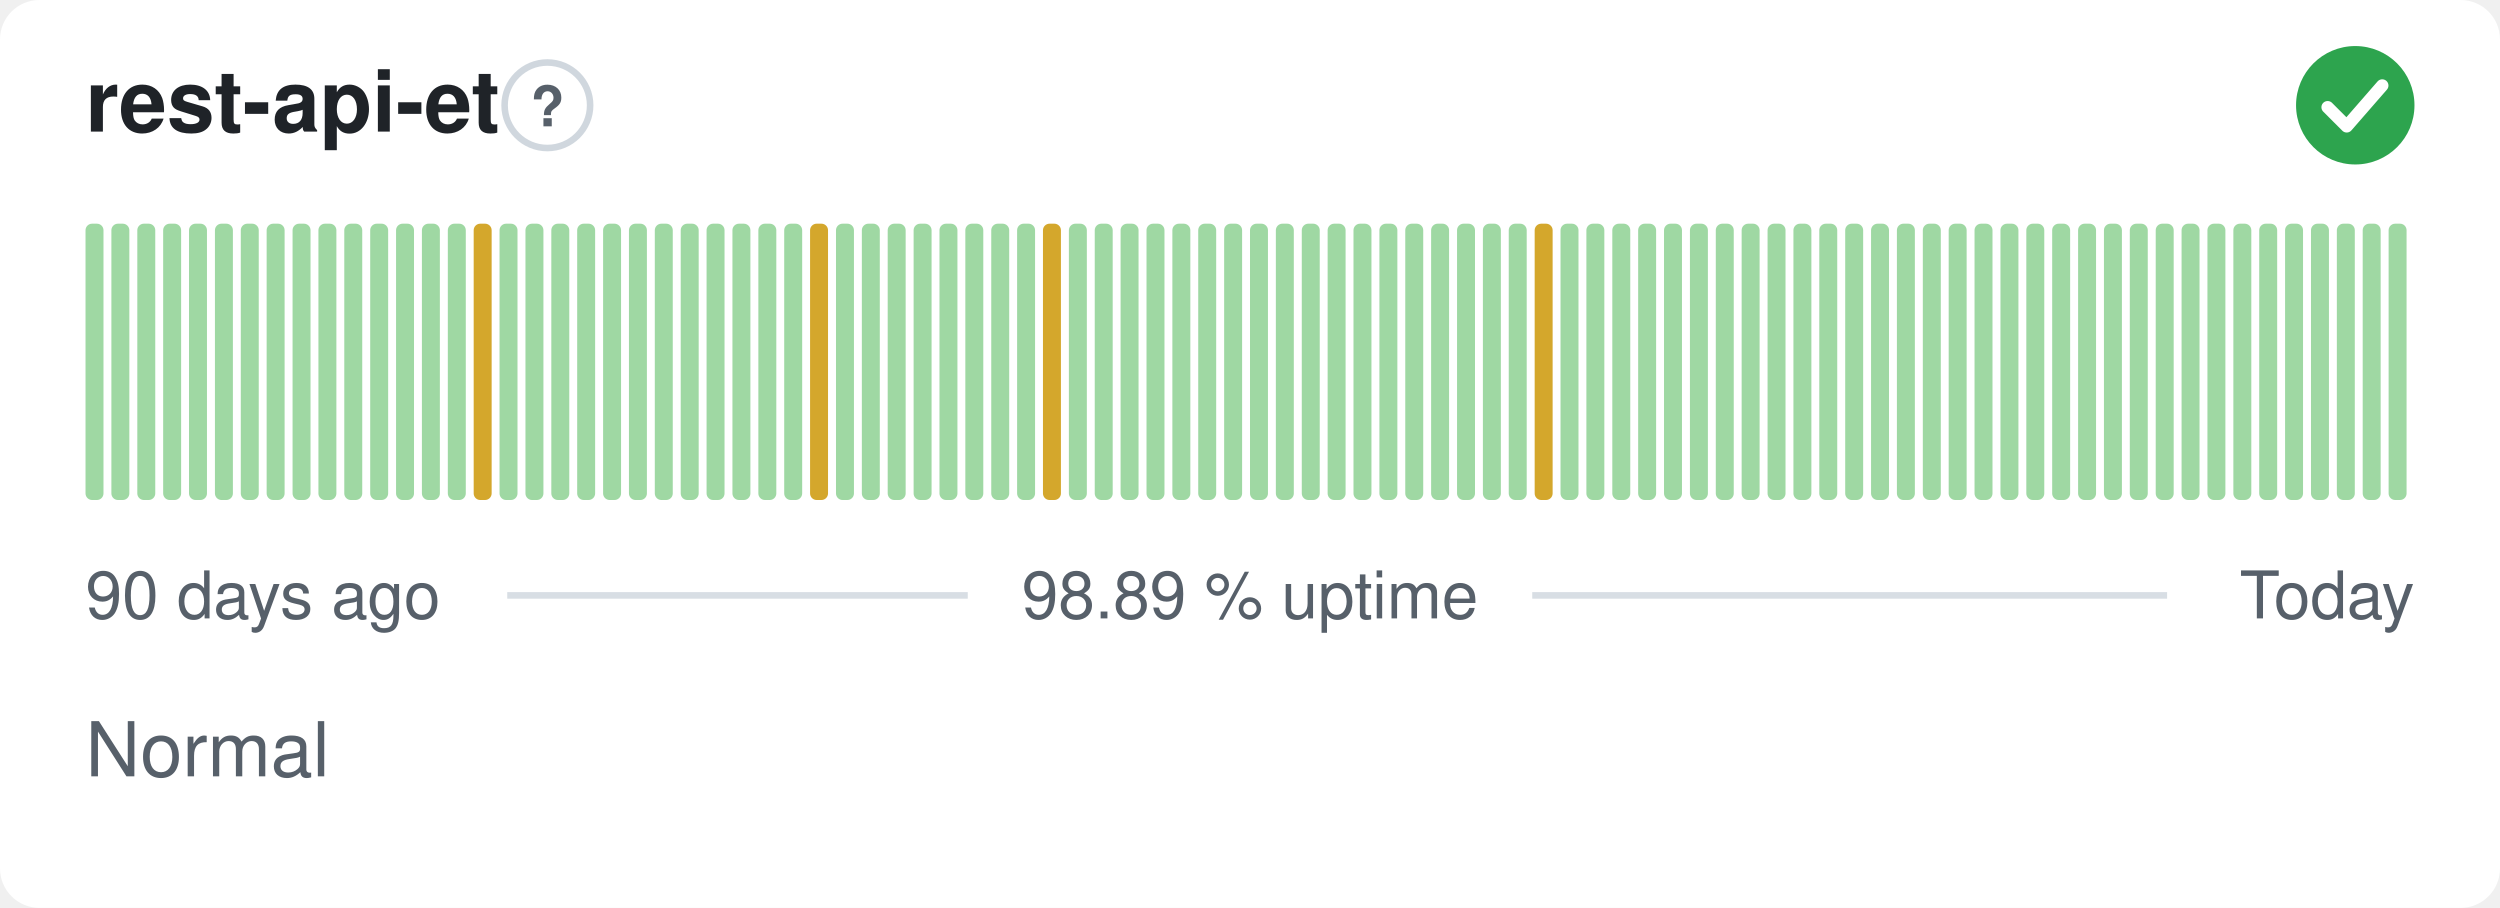
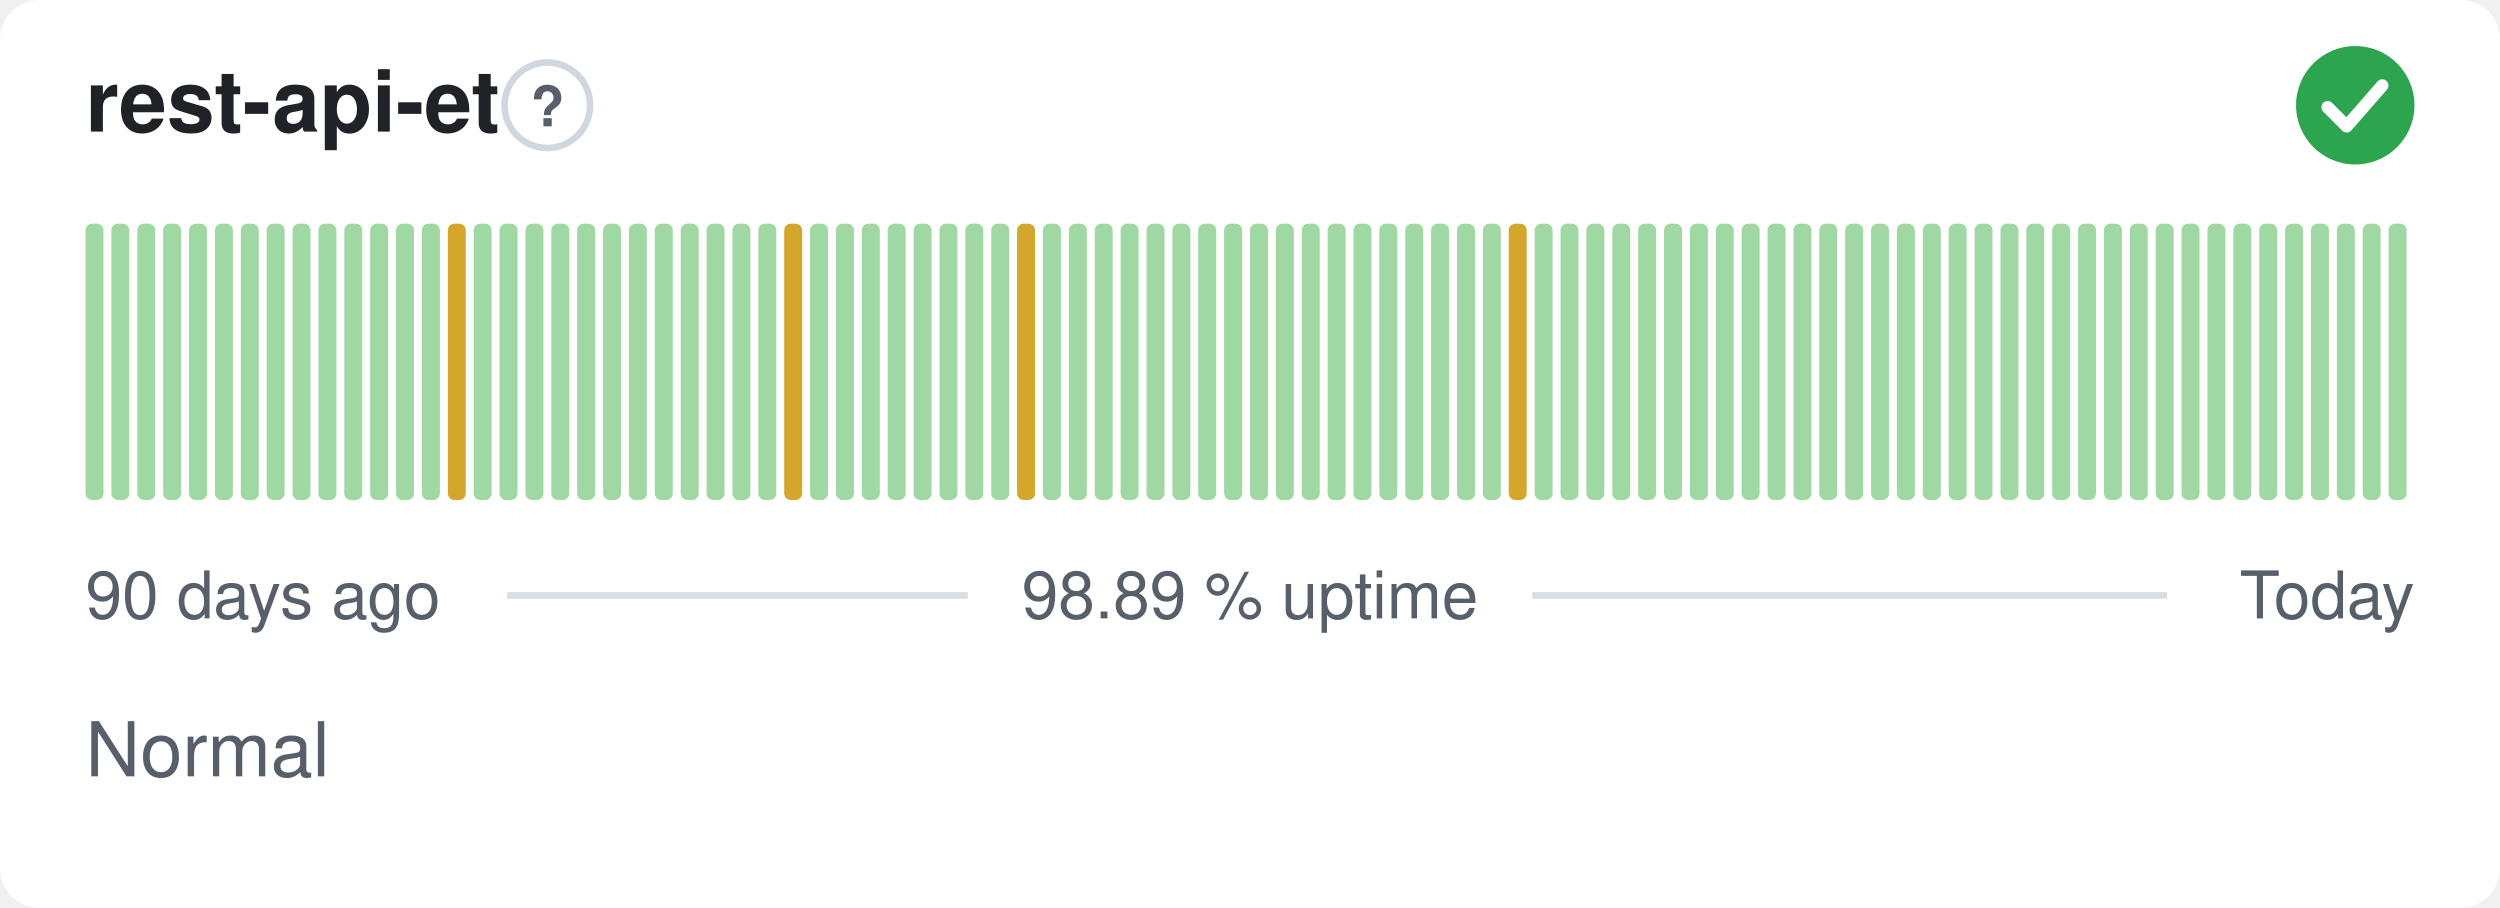
<svg xmlns="http://www.w3.org/2000/svg" width="380" height="138" viewBox="0 0 380 138" role="img" aria-label="rest-api-et: Normal, 98.89 % uptime over the last 90 days" font-family="-apple-system,BlinkMacSystemFont,'Segoe UI',Helvetica,Arial,sans-serif">
  <style>
    @media (prefers-color-scheme: dark) {
      .bg { fill: #0d1117 }
      .title { fill: #e6edf3 }
      .muted { fill: #8b949e }
      .hint { stroke: #30363d }
      .rule { stroke: #30363d }
      .nodata { fill: #21262d }
    }
  </style>
  <rect class="bg" width="380" height="138" rx="6" fill="#ffffff" />
  <text class="title" x="13" y="20" font-size="13" font-weight="600" fill="#1f2328">rest-api-et</text>
  <circle class="hint" cx="83.2" cy="16" r="6.5" fill="none" stroke="#d0d7de" stroke-width="1" />
  <text class="muted" x="83.2" y="19.2" text-anchor="middle" font-size="8.5" font-weight="700" fill="#57606a">?</text>
  <circle cx="358" cy="16" r="9" fill="#2da44e" />
  <path d="M353.80 16.30l2.90 2.90 5.40 -6.20" fill="none" stroke="#fff" stroke-width="1.89" stroke-linecap="round" stroke-linejoin="round" />
  <rect x="13.00" y="34.00" width="2.73" height="42.00" rx="1" fill="#9fd8a3" />
  <rect x="16.93" y="34.00" width="2.73" height="42.00" rx="1" fill="#9fd8a3" />
  <rect x="20.87" y="34.00" width="2.73" height="42.00" rx="1" fill="#9fd8a3" />
  <rect x="24.80" y="34.00" width="2.73" height="42.00" rx="1" fill="#9fd8a3" />
  <rect x="28.73" y="34.00" width="2.73" height="42.00" rx="1" fill="#9fd8a3" />
  <rect x="32.67" y="34.00" width="2.73" height="42.00" rx="1" fill="#9fd8a3" />
  <rect x="36.60" y="34.00" width="2.73" height="42.00" rx="1" fill="#9fd8a3" />
  <rect x="40.53" y="34.00" width="2.73" height="42.00" rx="1" fill="#9fd8a3" />
  <rect x="44.47" y="34.00" width="2.73" height="42.00" rx="1" fill="#9fd8a3" />
  <rect x="48.40" y="34.00" width="2.73" height="42.00" rx="1" fill="#9fd8a3" />
  <rect x="52.33" y="34.00" width="2.73" height="42.00" rx="1" fill="#9fd8a3" />
  <rect x="56.27" y="34.00" width="2.73" height="42.00" rx="1" fill="#9fd8a3" />
  <rect x="60.20" y="34.00" width="2.73" height="42.00" rx="1" fill="#9fd8a3" />
  <rect x="64.13" y="34.00" width="2.73" height="42.00" rx="1" fill="#9fd8a3" />
-   <rect x="68.07" y="34.00" width="2.73" height="42.00" rx="1" fill="#9fd8a3" />
-   <rect x="72.00" y="34.00" width="2.73" height="42.00" rx="1" fill="#d4a72c" />
+   <rect x="68.07" y="34.00" width="2.73" height="42.00" rx="1" fill="#d4a72c" />
+   <rect x="72.00" y="34.00" width="2.73" height="42.00" rx="1" fill="#9fd8a3" />
  <rect x="75.93" y="34.00" width="2.73" height="42.00" rx="1" fill="#9fd8a3" />
  <rect x="79.87" y="34.00" width="2.73" height="42.00" rx="1" fill="#9fd8a3" />
  <rect x="83.80" y="34.00" width="2.73" height="42.00" rx="1" fill="#9fd8a3" />
  <rect x="87.73" y="34.00" width="2.73" height="42.00" rx="1" fill="#9fd8a3" />
  <rect x="91.67" y="34.00" width="2.73" height="42.00" rx="1" fill="#9fd8a3" />
  <rect x="95.60" y="34.00" width="2.73" height="42.00" rx="1" fill="#9fd8a3" />
  <rect x="99.53" y="34.00" width="2.73" height="42.00" rx="1" fill="#9fd8a3" />
  <rect x="103.47" y="34.00" width="2.73" height="42.00" rx="1" fill="#9fd8a3" />
  <rect x="107.40" y="34.00" width="2.73" height="42.00" rx="1" fill="#9fd8a3" />
  <rect x="111.33" y="34.00" width="2.73" height="42.00" rx="1" fill="#9fd8a3" />
  <rect x="115.27" y="34.00" width="2.73" height="42.00" rx="1" fill="#9fd8a3" />
-   <rect x="119.20" y="34.00" width="2.73" height="42.00" rx="1" fill="#9fd8a3" />
-   <rect x="123.13" y="34.00" width="2.73" height="42.00" rx="1" fill="#d4a72c" />
+   <rect x="119.20" y="34.00" width="2.73" height="42.00" rx="1" fill="#d4a72c" />
+   <rect x="123.13" y="34.00" width="2.73" height="42.00" rx="1" fill="#9fd8a3" />
  <rect x="127.07" y="34.00" width="2.73" height="42.00" rx="1" fill="#9fd8a3" />
  <rect x="131.00" y="34.00" width="2.73" height="42.00" rx="1" fill="#9fd8a3" />
  <rect x="134.93" y="34.00" width="2.73" height="42.00" rx="1" fill="#9fd8a3" />
  <rect x="138.87" y="34.00" width="2.73" height="42.00" rx="1" fill="#9fd8a3" />
  <rect x="142.80" y="34.00" width="2.73" height="42.00" rx="1" fill="#9fd8a3" />
  <rect x="146.73" y="34.00" width="2.73" height="42.00" rx="1" fill="#9fd8a3" />
  <rect x="150.67" y="34.00" width="2.73" height="42.00" rx="1" fill="#9fd8a3" />
-   <rect x="154.60" y="34.00" width="2.73" height="42.00" rx="1" fill="#9fd8a3" />
-   <rect x="158.53" y="34.00" width="2.73" height="42.00" rx="1" fill="#d4a72c" />
+   <rect x="154.60" y="34.00" width="2.73" height="42.00" rx="1" fill="#d4a72c" />
+   <rect x="158.53" y="34.00" width="2.73" height="42.00" rx="1" fill="#9fd8a3" />
  <rect x="162.47" y="34.00" width="2.73" height="42.00" rx="1" fill="#9fd8a3" />
  <rect x="166.40" y="34.00" width="2.73" height="42.00" rx="1" fill="#9fd8a3" />
  <rect x="170.33" y="34.00" width="2.73" height="42.00" rx="1" fill="#9fd8a3" />
  <rect x="174.27" y="34.00" width="2.73" height="42.00" rx="1" fill="#9fd8a3" />
  <rect x="178.20" y="34.00" width="2.73" height="42.00" rx="1" fill="#9fd8a3" />
  <rect x="182.13" y="34.00" width="2.73" height="42.00" rx="1" fill="#9fd8a3" />
  <rect x="186.07" y="34.00" width="2.73" height="42.00" rx="1" fill="#9fd8a3" />
  <rect x="190.00" y="34.00" width="2.73" height="42.00" rx="1" fill="#9fd8a3" />
  <rect x="193.93" y="34.00" width="2.73" height="42.00" rx="1" fill="#9fd8a3" />
  <rect x="197.87" y="34.00" width="2.73" height="42.00" rx="1" fill="#9fd8a3" />
  <rect x="201.80" y="34.00" width="2.73" height="42.00" rx="1" fill="#9fd8a3" />
  <rect x="205.73" y="34.00" width="2.73" height="42.00" rx="1" fill="#9fd8a3" />
  <rect x="209.67" y="34.00" width="2.73" height="42.00" rx="1" fill="#9fd8a3" />
  <rect x="213.60" y="34.00" width="2.73" height="42.00" rx="1" fill="#9fd8a3" />
  <rect x="217.53" y="34.00" width="2.73" height="42.00" rx="1" fill="#9fd8a3" />
  <rect x="221.47" y="34.00" width="2.73" height="42.00" rx="1" fill="#9fd8a3" />
  <rect x="225.40" y="34.00" width="2.73" height="42.00" rx="1" fill="#9fd8a3" />
-   <rect x="229.33" y="34.00" width="2.73" height="42.00" rx="1" fill="#9fd8a3" />
-   <rect x="233.27" y="34.00" width="2.73" height="42.00" rx="1" fill="#d4a72c" />
+   <rect x="229.33" y="34.00" width="2.73" height="42.00" rx="1" fill="#d4a72c" />
+   <rect x="233.27" y="34.00" width="2.73" height="42.00" rx="1" fill="#9fd8a3" />
  <rect x="237.20" y="34.00" width="2.73" height="42.00" rx="1" fill="#9fd8a3" />
  <rect x="241.13" y="34.00" width="2.73" height="42.00" rx="1" fill="#9fd8a3" />
  <rect x="245.07" y="34.00" width="2.73" height="42.00" rx="1" fill="#9fd8a3" />
  <rect x="249.00" y="34.00" width="2.73" height="42.00" rx="1" fill="#9fd8a3" />
  <rect x="252.93" y="34.00" width="2.73" height="42.00" rx="1" fill="#9fd8a3" />
  <rect x="256.87" y="34.00" width="2.73" height="42.00" rx="1" fill="#9fd8a3" />
  <rect x="260.80" y="34.00" width="2.73" height="42.00" rx="1" fill="#9fd8a3" />
  <rect x="264.73" y="34.00" width="2.73" height="42.00" rx="1" fill="#9fd8a3" />
  <rect x="268.67" y="34.00" width="2.73" height="42.00" rx="1" fill="#9fd8a3" />
  <rect x="272.60" y="34.00" width="2.73" height="42.00" rx="1" fill="#9fd8a3" />
  <rect x="276.53" y="34.00" width="2.73" height="42.00" rx="1" fill="#9fd8a3" />
  <rect x="280.47" y="34.00" width="2.73" height="42.00" rx="1" fill="#9fd8a3" />
  <rect x="284.40" y="34.00" width="2.73" height="42.00" rx="1" fill="#9fd8a3" />
  <rect x="288.33" y="34.00" width="2.73" height="42.00" rx="1" fill="#9fd8a3" />
  <rect x="292.27" y="34.00" width="2.73" height="42.00" rx="1" fill="#9fd8a3" />
  <rect x="296.20" y="34.00" width="2.73" height="42.00" rx="1" fill="#9fd8a3" />
  <rect x="300.13" y="34.00" width="2.73" height="42.00" rx="1" fill="#9fd8a3" />
  <rect x="304.07" y="34.00" width="2.73" height="42.00" rx="1" fill="#9fd8a3" />
  <rect x="308.00" y="34.00" width="2.73" height="42.00" rx="1" fill="#9fd8a3" />
  <rect x="311.93" y="34.00" width="2.73" height="42.00" rx="1" fill="#9fd8a3" />
  <rect x="315.87" y="34.00" width="2.73" height="42.00" rx="1" fill="#9fd8a3" />
  <rect x="319.80" y="34.00" width="2.73" height="42.00" rx="1" fill="#9fd8a3" />
  <rect x="323.73" y="34.00" width="2.73" height="42.00" rx="1" fill="#9fd8a3" />
  <rect x="327.67" y="34.00" width="2.73" height="42.00" rx="1" fill="#9fd8a3" />
  <rect x="331.60" y="34.00" width="2.73" height="42.00" rx="1" fill="#9fd8a3" />
  <rect x="335.53" y="34.00" width="2.73" height="42.00" rx="1" fill="#9fd8a3" />
  <rect x="339.47" y="34.00" width="2.73" height="42.00" rx="1" fill="#9fd8a3" />
  <rect x="343.40" y="34.00" width="2.73" height="42.00" rx="1" fill="#9fd8a3" />
  <rect x="347.33" y="34.00" width="2.73" height="42.00" rx="1" fill="#9fd8a3" />
  <rect x="351.27" y="34.00" width="2.73" height="42.00" rx="1" fill="#9fd8a3" />
  <rect x="355.20" y="34.00" width="2.73" height="42.00" rx="1" fill="#9fd8a3" />
  <rect x="359.13" y="34.00" width="2.73" height="42.00" rx="1" fill="#9fd8a3" />
  <rect x="363.07" y="34.00" width="2.73" height="42.00" rx="1" fill="#9fd8a3" />
  <text class="muted" x="13" y="94" font-size="10" fill="#57606a">90 days ago</text>
  <text class="muted" x="190" y="94" text-anchor="middle" font-size="10" fill="#57606a">98.89 % uptime</text>
  <text class="muted" x="367" y="94" text-anchor="end" font-size="10" fill="#57606a">Today</text>
  <line class="rule" x1="77.1" y1="90.5" x2="147.1" y2="90.5" stroke="#d8dee4" stroke-width="1" />
  <line class="rule" x1="232.9" y1="90.5" x2="329.4" y2="90.5" stroke="#d8dee4" stroke-width="1" />
  <text class="muted" x="13" y="118" font-size="11.5" fill="#57606a">Normal</text>
</svg>
